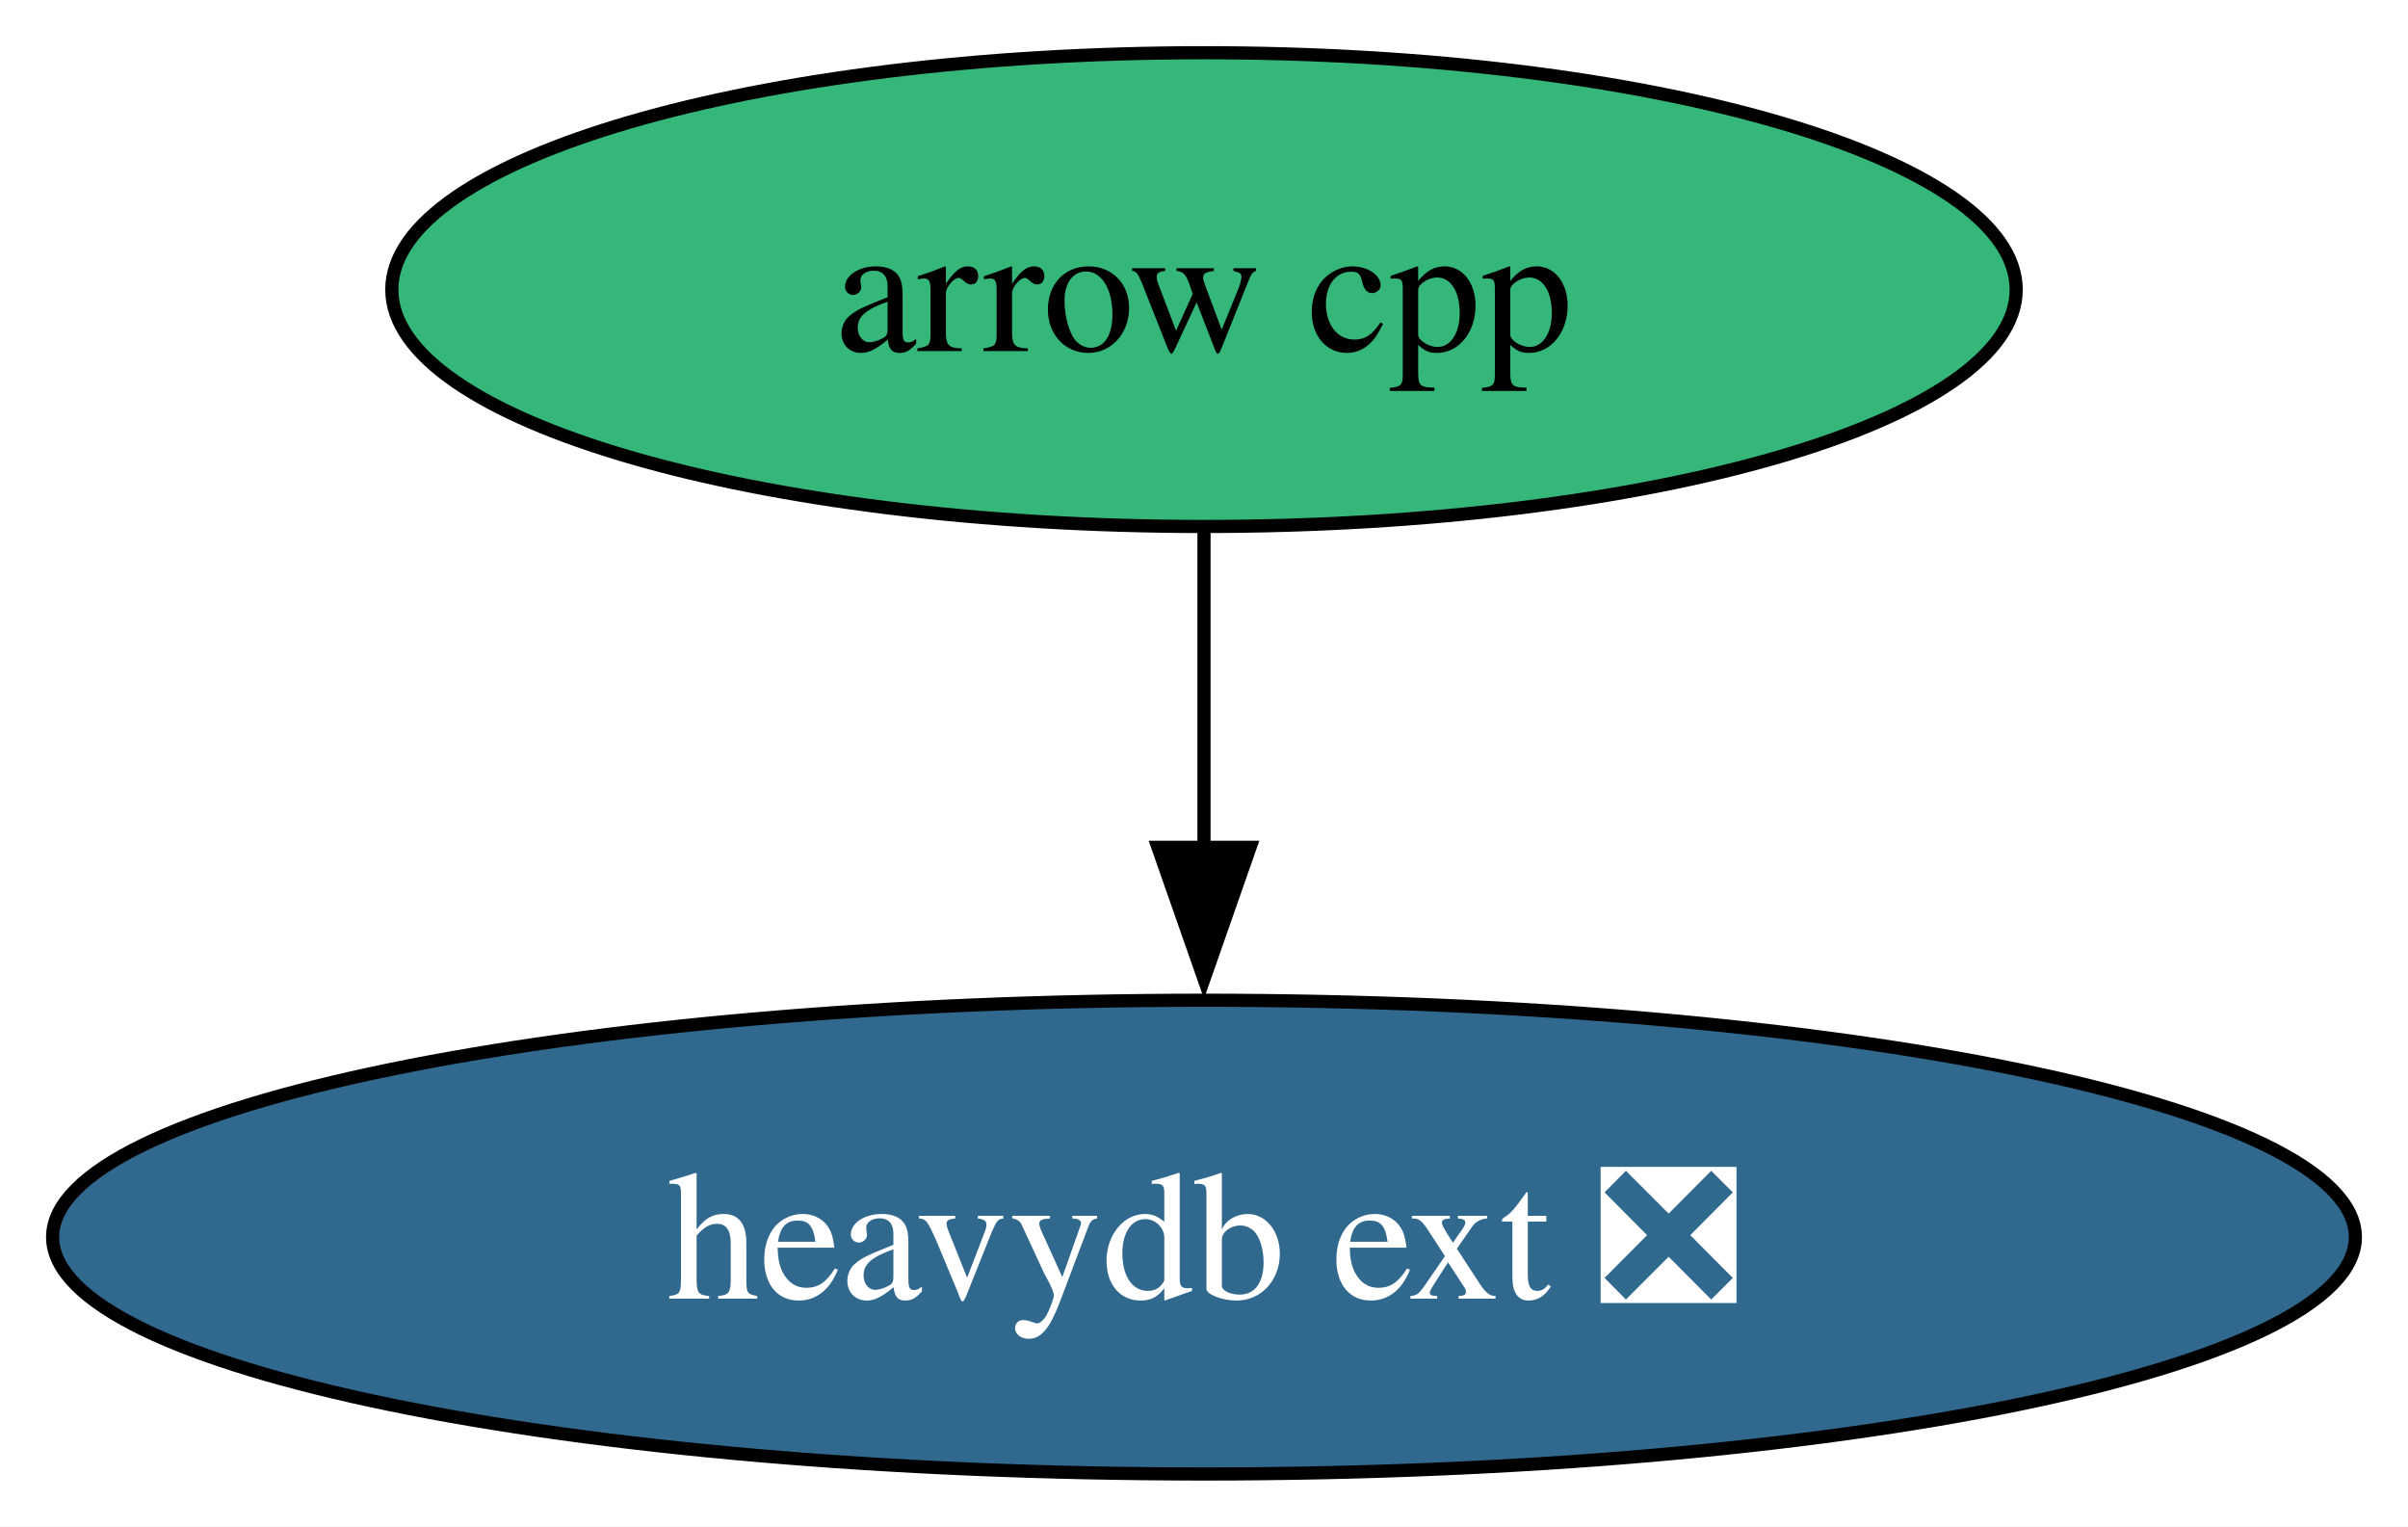
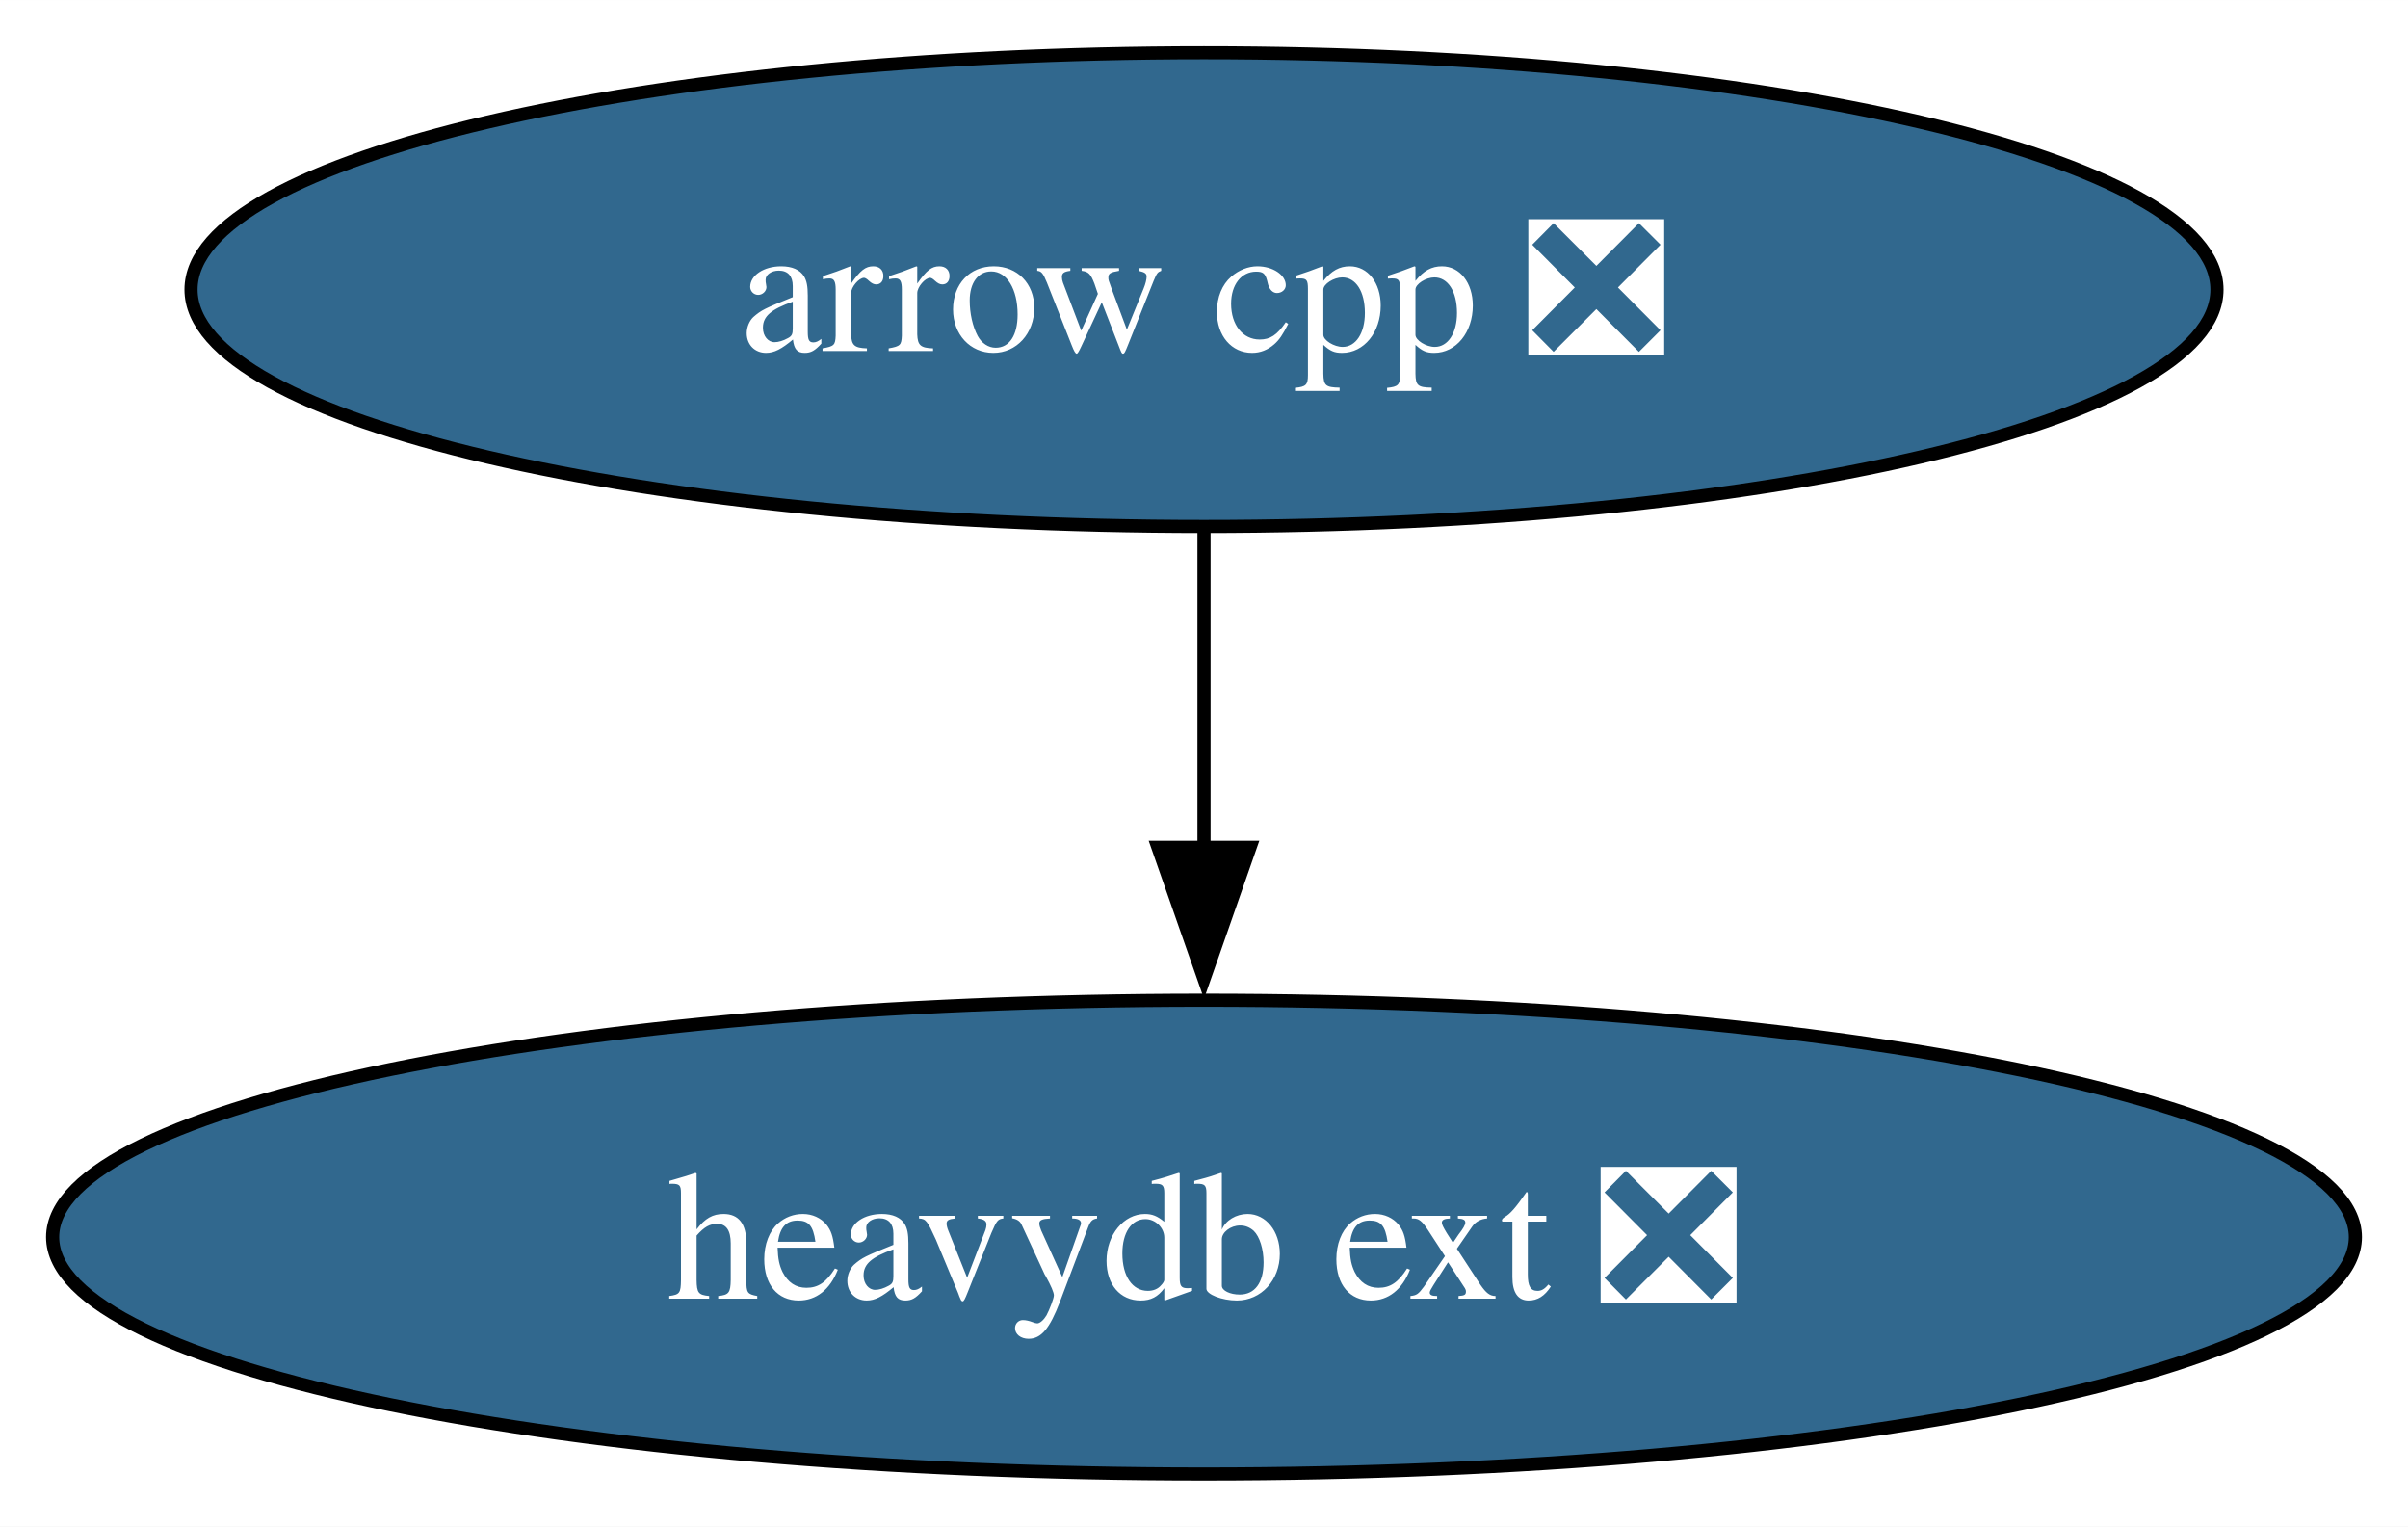
<svg xmlns="http://www.w3.org/2000/svg" xmlns:xlink="http://www.w3.org/1999/xlink" width="183pt" height="116pt" viewBox="0.00 0.00 183.02 116.00">
  <g id="graph0" class="graph" transform="scale(1 1) rotate(0) translate(4 112)">
    <polygon fill="white" stroke="none" points="-4,4 -4,-112 179.02,-112 179.02,4 -4,4" />
    <g id="node1" class="node">
      <g id="a_node1">
-         <a xlink:href="https://github.com/conda-forge/arrow-cpp-feedstock" xlink:title="arrow cpp">
-           <ellipse fill="#35b779" stroke="black" cx="87.51" cy="-90" rx="61.73" ry="18" />
-           <text text-anchor="middle" x="87.51" y="-85.33" font-family="Times,serif" font-size="14.00">arrow cpp</text>
+         <a xlink:href="https://github.com/conda-forge/arrow-cpp-feedstock/pull/1560" xlink:title="arrow cpp ❎">
+           <ellipse fill="#31688e" stroke="black" cx="87.51" cy="-90" rx="76.99" ry="18" />
+           <text text-anchor="middle" x="87.51" y="-85.33" font-family="Times,serif" font-size="14.00" fill="white">arrow cpp ❎</text>
        </a>
      </g>
    </g>
    <g id="node2" class="node">
      <g id="a_node2">
        <a xlink:href="https://github.com/conda-forge/heavydb-ext-feedstock/pull/80" xlink:title="heavydb ext ❎">
          <ellipse fill="#31688e" stroke="black" cx="87.51" cy="-18" rx="87.51" ry="18" />
          <text text-anchor="middle" x="87.51" y="-13.32" font-family="Times,serif" font-size="14.00" fill="white">heavydb ext ❎</text>
        </a>
      </g>
    </g>
    <g id="edge1" class="edge">
      <path fill="none" stroke="black" d="M87.51,-71.7C87.51,-64.41 87.51,-55.73 87.51,-47.54" />
      <polygon fill="black" stroke="black" points="91.01,-47.62 87.51,-37.62 84.01,-47.62 91.01,-47.62" />
    </g>
  </g>
</svg>
